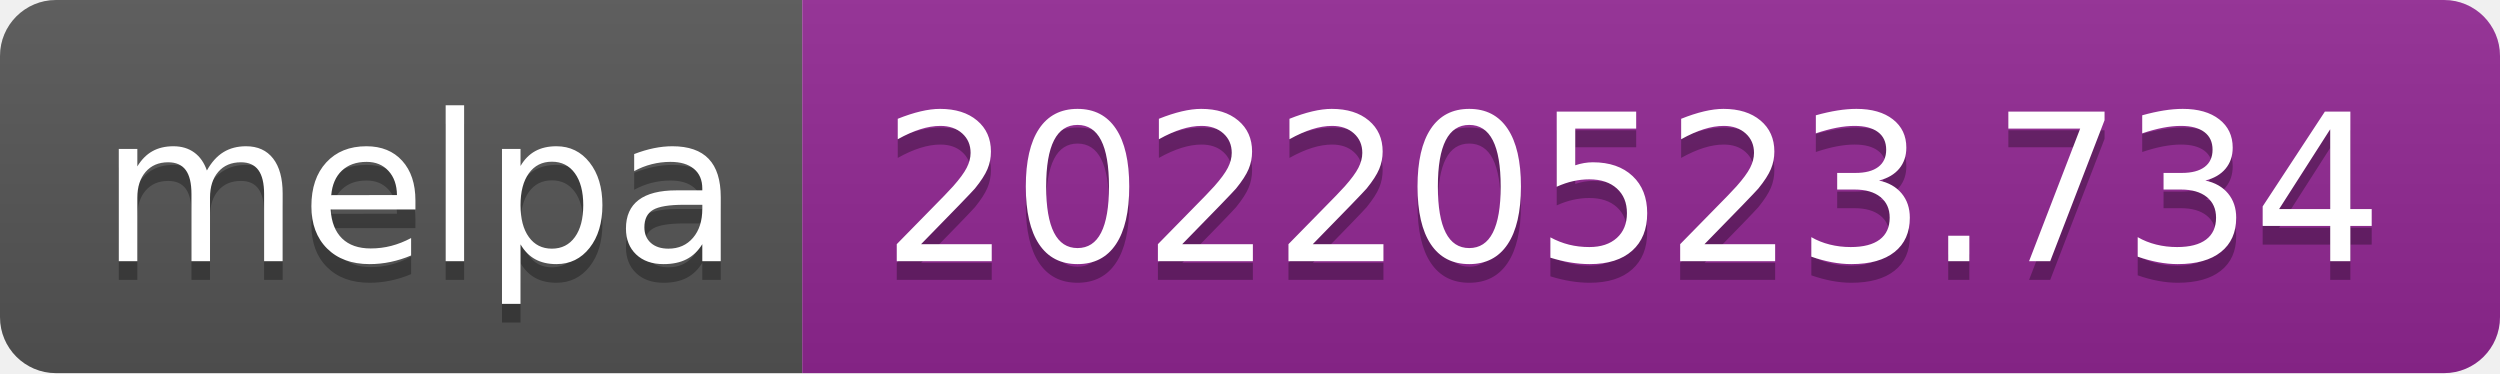
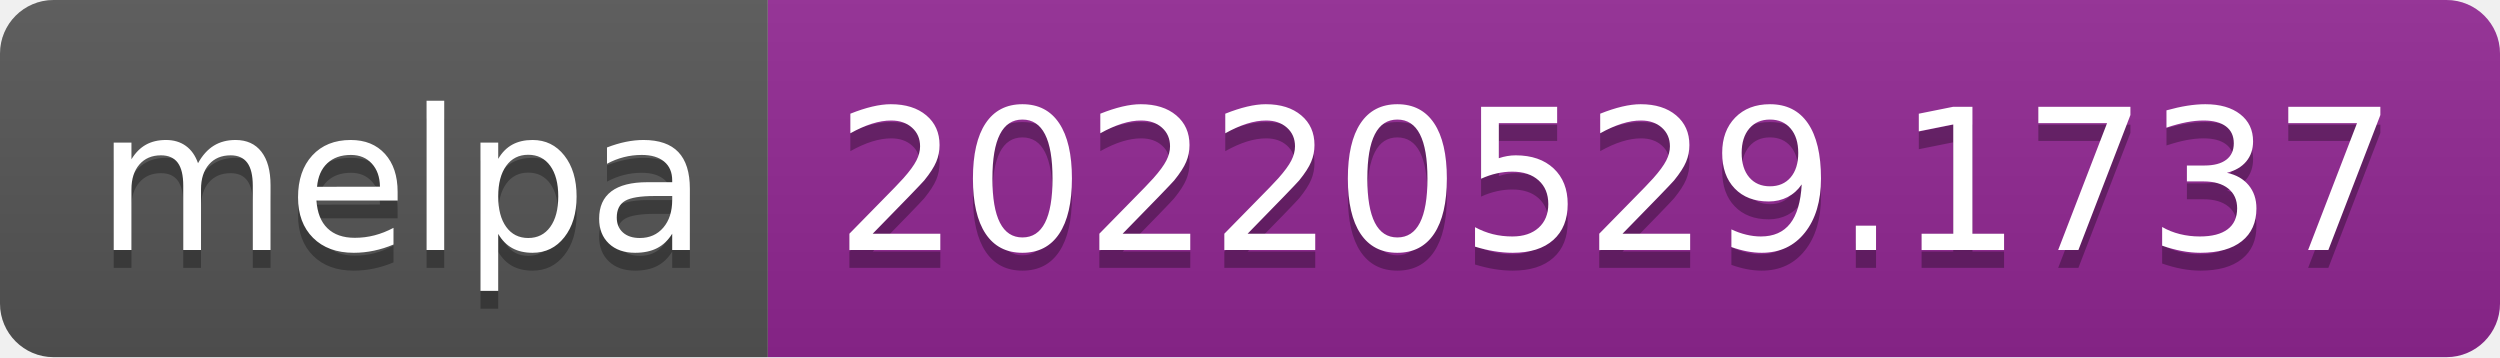
- <svg xmlns="http://www.w3.org/2000/svg" width="134" height="20" role="img" aria-label="melpa: 20220523.734">
+ <svg xmlns="http://www.w3.org/2000/svg" width="140" height="20" role="img" aria-label="melpa: 20220529.1737">
  <linearGradient id="s" x2="0" y2="100%">
    <stop offset="0" stop-color="#bbb" stop-opacity=".1" />
    <stop offset="1" stop-opacity=".1" />
  </linearGradient>
  <clipPath id="r">
-     <rect width="134" height="20" rx="3" fill="#fff" />
+     <rect width="140" height="20" rx="3" fill="#fff" />
  </clipPath>
  <g clip-path="url(#r)">
    <rect width="43" height="20" fill="#555" />
-     <rect x="43" width="91" height="20" fill="#922793" />
-     <rect width="134" height="20" fill="url(#s)" />
+     <rect x="43" width="97" height="20" fill="#922793" />
+     <rect width="140" height="20" fill="url(#s)" />
  </g>
  <g fill="#fff" text-anchor="middle" font-family="Verdana,Geneva,DejaVu Sans,sans-serif" text-rendering="geometricPrecision" font-size="110">
    <text aria-hidden="true" x="225" y="150" fill="#010101" fill-opacity=".3" transform="scale(.1)" textLength="330">melpa</text>
    <text x="225" y="140" transform="scale(.1)" fill="#fff" textLength="330">melpa</text>
-     <text aria-hidden="true" x="875" y="150" fill="#010101" fill-opacity=".3" transform="scale(.1)" textLength="810">20220523.734</text>
-     <text x="875" y="140" transform="scale(.1)" fill="#fff" textLength="810">20220523.734</text>
+     <text aria-hidden="true" x="905" y="150" fill="#010101" fill-opacity=".3" transform="scale(.1)" textLength="870">20220529.1737</text>
+     <text x="905" y="140" transform="scale(.1)" fill="#fff" textLength="870">20220529.1737</text>
  </g>
</svg>
